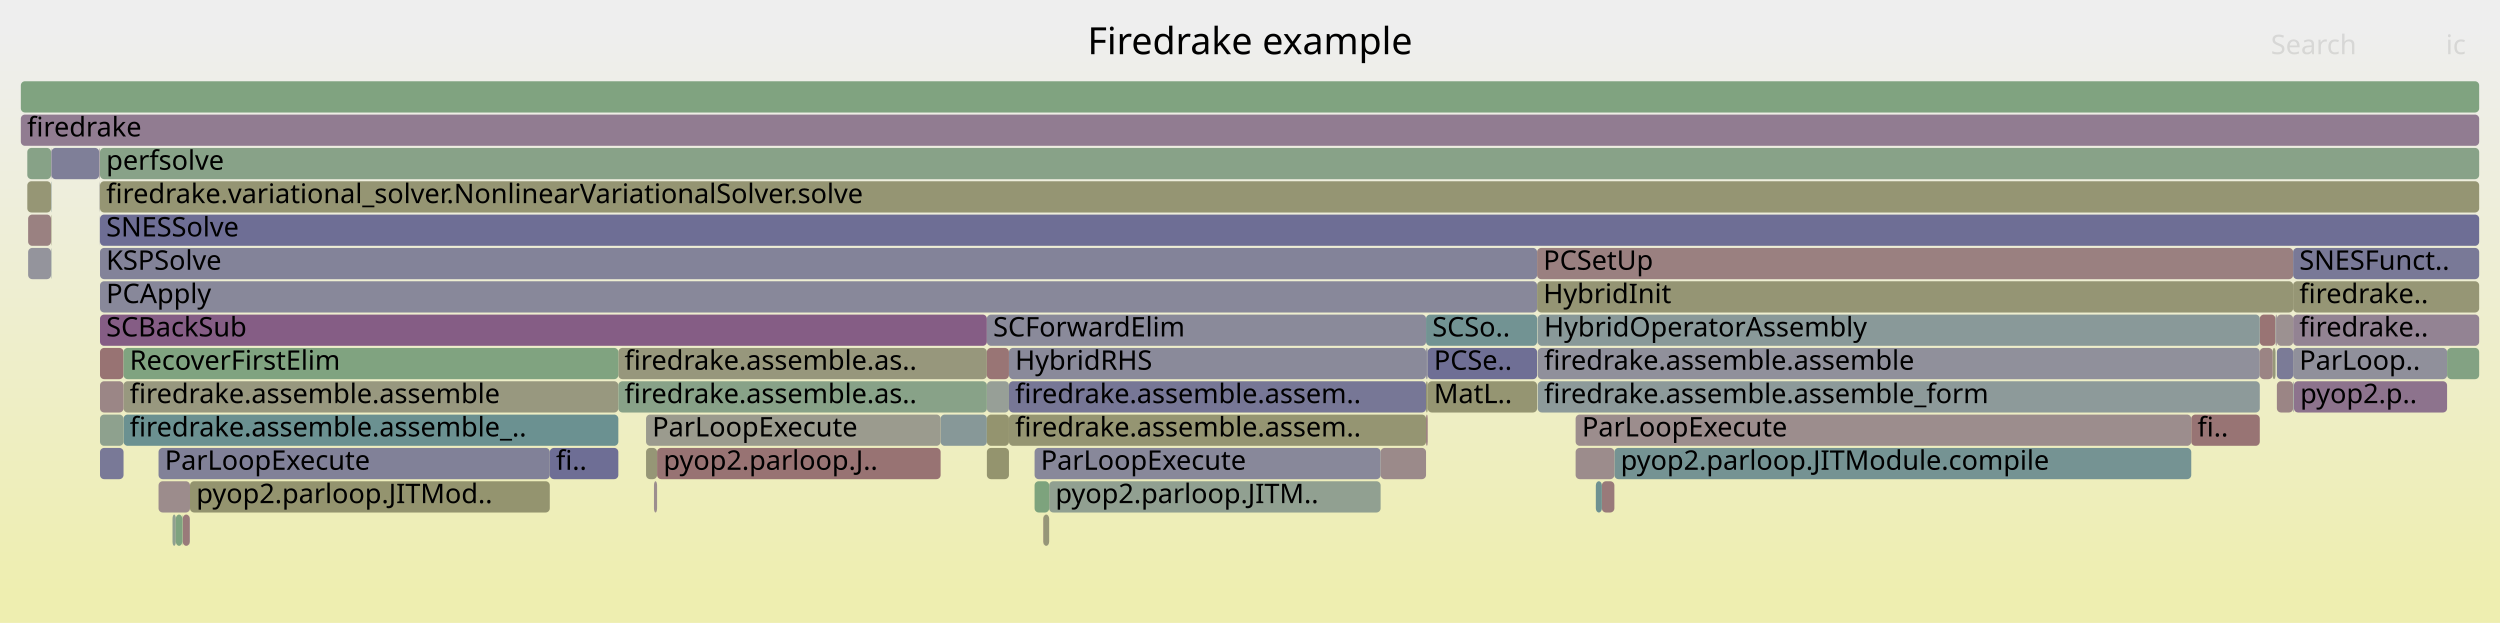
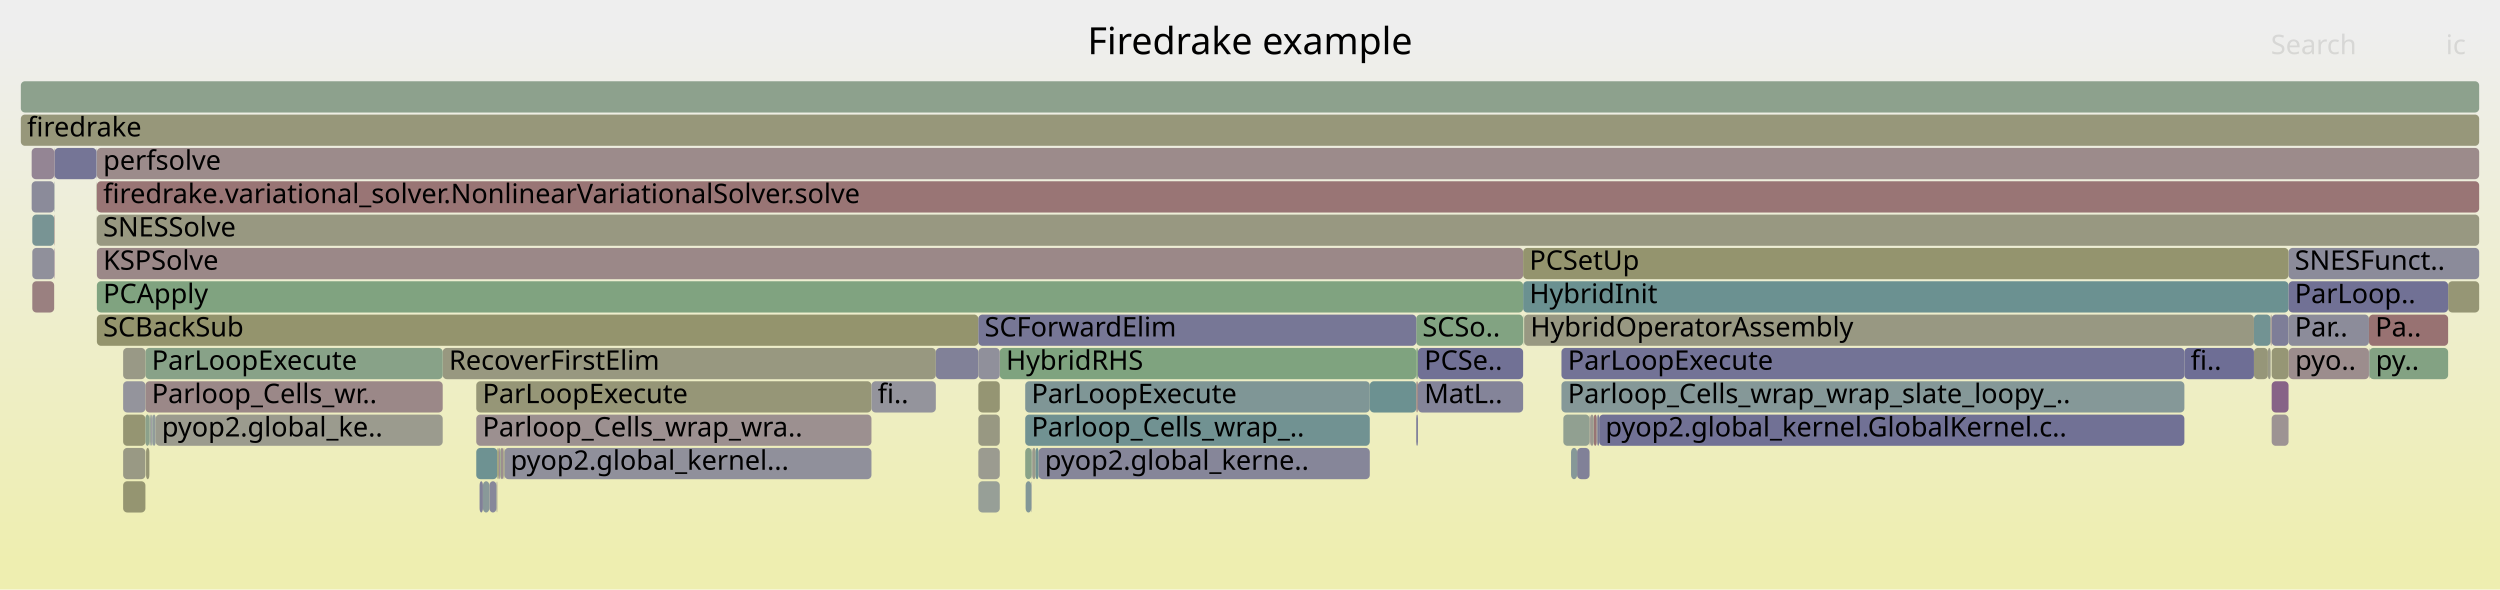
- <svg xmlns="http://www.w3.org/2000/svg" version="1.1" width="1200" height="299" viewBox="0 0 1200 299">
+ <svg xmlns="http://www.w3.org/2000/svg" version="1.1" width="1200" height="283" viewBox="0 0 1200 283">
  <defs>
    <linearGradient id="background" y1="0" y2="1" x1="0" x2="0">
      <stop stop-color="#eeeeee" offset="5%" />
      <stop stop-color="#eeeeb0" offset="95%" />
    </linearGradient>
  </defs>
  <style type="text/css">
	text { font-family:Verdana; font-size:13px; fill:rgb(0,0,0); }
	#search, #ignorecase { opacity:0.1; cursor:pointer; }
	#search:hover, #search.show, #ignorecase:hover, #ignorecase.show { opacity:1; }
	#subtitle { text-anchor:middle; font-color:rgb(160,160,160); }
	#title { text-anchor:middle; font-size:18px}
	#unzoom { cursor:pointer; }
	#frames &gt; *:hover { stroke:black; stroke-width:0.5; cursor:pointer; }
	.hide { display:none; }
	.parent { opacity:0.5; }
</style>
-   <rect x="0.0" y="0" width="1200.0" height="299.0" fill="url(#background)" />
+   <rect x="0.0" y="0" width="1200.0" height="283.0" fill="url(#background)" />
  <text id="title" x="600.00" y="26">Firedrake example</text>
-   <text id="details" x="10.00" y="281"> </text>
+   <text id="details" x="10.00" y="265"> </text>
  <text id="unzoom" x="10.00" y="26" class="hide">Reset Zoom</text>
  <text id="search" x="1090.00" y="26">Search</text>
  <text id="ignorecase" x="1174.00" y="26">ic</text>
-   <text id="matched" x="1090.00" y="281"> </text>
+   <text id="matched" x="1090.00" y="265"> </text>
  <g id="frames">
    <g>
-       <rect x="48.0" y="71" width="1142.0" height="15.0" fill="rgb(135.987,161.584,135.987)" rx="2" ry="2" />
-       <text x="50.98" y="81.5">perfsolve</text>
-     </g>
-     <g>
-       <rect x="48.0" y="167" width="11.3" height="15.0" fill="rgb(152.343,114.628,114.628)" rx="2" ry="2" />
-       <text x="50.98" y="177.5" />
-     </g>
-     <g>
-       <rect x="1092.9" y="183" width="7.8" height="15.0" fill="rgb(154.714,132.81,132.81)" rx="2" ry="2" />
-       <text x="1095.87" y="193.5" />
-     </g>
-     <g>
-       <rect x="87.7" y="247" width="3.4" height="15.0" fill="rgb(153.334,122.224,122.224)" rx="2" ry="2" />
-       <text x="90.73" y="257.5" />
-     </g>
-     <g>
-       <rect x="484.3" y="199" width="200.2" height="15.0" fill="rgb(148.921,148.921,114.003)" rx="2" ry="2" />
-       <text x="487.25" y="209.5">firedrake.assemble.assem..</text>
-     </g>
-     <g>
-       <rect x="91.1" y="247" width="0.1" height="15.0" fill="rgb(136.103,136.103,153.762)" rx="2" ry="2" />
-       <text x="94.08" y="257.5" />
-     </g>
-     <g>
-       <rect x="662.7" y="215" width="21.8" height="15.0" fill="rgb(155.388,137.971,137.971)" rx="2" ry="2" />
-       <text x="665.66" y="225.5" />
-     </g>
-     <g>
-       <rect x="310.1" y="215" width="5.3" height="15.0" fill="rgb(149.733,149.733,117.938)" rx="2" ry="2" />
-       <text x="313.08" y="225.5" />
-     </g>
-     <g>
-       <rect x="684.5" y="183" width="0.8" height="15.0" fill="rgb(148.216,148.216,110.586)" rx="2" ry="2" />
-       <text x="687.51" y="193.5" />
-     </g>
-     <g>
-       <rect x="1090.9" y="167" width="1.3" height="15.0" fill="rgb(150.557,150.557,121.931)" rx="2" ry="2" />
-       <text x="1093.89" y="177.5" />
-     </g>
-     <g>
-       <rect x="24.5" y="119" width="0.2" height="15.0" fill="rgb(139.784,153.277,153.277)" rx="2" ry="2" />
-       <text x="27.54" y="129.5" />
-     </g>
-     <g>
-       <rect x="451.5" y="199" width="22.2" height="15.0" fill="rgb(135.008,152.039,152.039)" rx="2" ry="2" />
-       <text x="454.52" y="209.5" />
-     </g>
-     <g>
-       <rect x="684.5" y="199" width="0.8" height="15.0" fill="rgb(153.869,126.329,126.329)" rx="2" ry="2" />
-       <text x="687.51" y="209.5" />
-     </g>
-     <g>
-       <rect x="738.1" y="183" width="346.6" height="15.0" fill="rgb(140.874,153.56,153.56)" rx="2" ry="2" />
-       <text x="741.14" y="193.5">firedrake.assemble.assemble_form</text>
-     </g>
-     <g>
-       <rect x="82.8" y="247" width="1.6" height="15.0" fill="rgb(143.516,160.358,143.516)" rx="2" ry="2" />
-       <text x="85.83" y="257.5" />
-     </g>
-     <g>
-       <rect x="685.3" y="183" width="52.5" height="15.0" fill="rgb(148.872,148.872,113.766)" rx="2" ry="2" />
-       <text x="688.26" y="193.5">MatL..</text>
-     </g>
-     <g>
-       <rect x="1100.7" y="135" width="89.3" height="15.0" fill="rgb(149.542,149.542,117.013)" rx="2" ry="2" />
-       <text x="1103.67" y="145.5">firedrake..</text>
-     </g>
-     <g>
-       <rect x="774.9" y="215" width="276.9" height="15.0" fill="rgb(117.249,147.435,147.435)" rx="2" ry="2" />
-       <text x="777.91" y="225.5">pyop2.parloop.JITModule.compile</text>
-     </g>
-     <g>
-       <rect x="48.0" y="151" width="425.7" height="15.0" fill="rgb(132.745,93.284,132.745)" rx="2" ry="2" />
-       <text x="50.98" y="161.5">SCBackSub</text>
-     </g>
-     <g>
-       <rect x="91.2" y="231" width="172.7" height="15.0" fill="rgb(148.399,148.399,111.471)" rx="2" ry="2" />
-       <text x="94.23" y="241.5">pyop2.parloop.JITMod..</text>
-     </g>
-     <g>
-       <rect x="1092.9" y="151" width="7.8" height="15.0" fill="rgb(156.264,144.687,144.687)" rx="2" ry="2" />
-       <text x="1095.87" y="161.5" />
-     </g>
-     <g>
-       <rect x="48.0" y="119" width="689.8" height="15.0" fill="rgb(131.337,131.337,152.839)" rx="2" ry="2" />
-       <text x="50.98" y="129.5">KSPSolve</text>
-     </g>
-     <g>
-       <rect x="310.1" y="199" width="141.4" height="15.0" fill="rgb(154.712,154.712,142.064)" rx="2" ry="2" />
-       <text x="313.08" y="209.5">ParLoopExecute</text>
-     </g>
-     <g>
-       <rect x="59.3" y="199" width="237.5" height="15.0" fill="rgb(106.626,144.681,144.681)" rx="2" ry="2" />
-       <text x="62.25" y="209.5">firedrake.assemble.assemble_..</text>
-     </g>
-     <g>
-       <rect x="87.5" y="247" width="0.2" height="15.0" fill="rgb(133.432,162,133.432)" rx="2" ry="2" />
-       <text x="90.47" y="257.5" />
-     </g>
-     <g>
-       <rect x="684.5" y="167" width="0.8" height="15.0" fill="rgb(140.026,140.026,154.521)" rx="2" ry="2" />
-       <text x="687.51" y="177.5" />
-     </g>
-     <g>
-       <rect x="738.1" y="167" width="346.6" height="15.0" fill="rgb(144.148,144.148,155.319)" rx="2" ry="2" />
-       <text x="741.14" y="177.5">firedrake.assemble.assemble</text>
-     </g>
-     <g>
-       <rect x="1100.7" y="167" width="73.9" height="15.0" fill="rgb(143.785,143.785,155.249)" rx="2" ry="2" />
-       <text x="1103.67" y="177.5">ParLoop..</text>
-     </g>
-     <g>
-       <rect x="685.3" y="167" width="52.5" height="15.0" fill="rgb(110.802,110.802,148.865)" rx="2" ry="2" />
-       <text x="688.26" y="177.5">PCSe..</text>
-     </g>
-     <g>
-       <rect x="738.0" y="151" width="0.1" height="15.0" fill="rgb(128.095,150.247,150.247)" rx="2" ry="2" />
-       <text x="740.99" y="161.5" />
-     </g>
-     <g>
-       <rect x="48.0" y="135" width="689.8" height="15.0" fill="rgb(135.885,135.885,153.72)" rx="2" ry="2" />
-       <text x="50.98" y="145.5">PCApply</text>
-     </g>
-     <g>
-       <rect x="768.9" y="231" width="6.0" height="15.0" fill="rgb(153.254,121.617,121.617)" rx="2" ry="2" />
-       <text x="771.89" y="241.5" />
-     </g>
-     <g>
-       <rect x="13.5" y="119" width="11.0" height="15.0" fill="rgb(147.899,147.899,156.045)" rx="2" ry="2" />
-       <text x="16.49" y="129.5" />
-     </g>
-     <g>
-       <rect x="24.5" y="71" width="0.2" height="15.0" fill="rgb(156.655,147.686,147.686)" rx="2" ry="2" />
-       <text x="27.54" y="81.5" />
-     </g>
-     <g>
-       <rect x="1051.8" y="199" width="32.9" height="15.0" fill="rgb(152.462,115.543,115.543)" rx="2" ry="2" />
-       <text x="1054.77" y="209.5">fi..</text>
-     </g>
-     <g>
-       <rect x="500.8" y="247" width="2.8" height="15.0" fill="rgb(150.141,150.141,119.914)" rx="2" ry="2" />
-       <text x="503.83" y="257.5" />
-     </g>
-     <g>
-       <rect x="47.8" y="71" width="0.2" height="15.0" fill="rgb(148.594,133.897,148.594)" rx="2" ry="2" />
-       <text x="50.85" y="81.5" />
-     </g>
-     <g>
-       <rect x="10.0" y="39" width="1180.0" height="15.0" fill="rgb(128.349,162.827,128.349)" rx="2" ry="2" />
+       <rect x="10.0" y="39" width="1180.0" height="15.0" fill="rgb(141.25,160.727,141.25)" rx="2" ry="2" />
      <text x="13.00" y="49.5" />
    </g>
    <g>
-       <rect x="13.1" y="71" width="11.4" height="15.0" fill="rgb(135.054,161.735,135.054)" rx="2" ry="2" />
-       <text x="16.12" y="81.5" />
-     </g>
-     <g>
-       <rect x="48.0" y="215" width="11.3" height="15.0" fill="rgb(120.866,120.866,150.813)" rx="2" ry="2" />
-       <text x="50.98" y="225.5" />
-     </g>
-     <g>
-       <rect x="47.6" y="87" width="0.1" height="15.0" fill="rgb(109.093,109.093,148.534)" rx="2" ry="2" />
-       <text x="50.60" y="97.5" />
-     </g>
-     <g>
-       <rect x="10.0" y="55" width="1180.0" height="15.0" fill="rgb(144.868,124.348,144.868)" rx="2" ry="2" />
+       <rect x="15.2" y="87" width="10.8" height="15.0" fill="rgb(139.009,139.009,154.324)" rx="2" ry="2" />
+       <text x="18.16" y="97.5" />
+     </g>
+     <g>
+       <rect x="479.9" y="167" width="199.9" height="15.0" fill="rgb(126.63,163.107,126.63)" rx="2" ry="2" />
+       <text x="482.91" y="177.5">HybridRHS</text>
+     </g>
+     <g>
+       <rect x="469.6" y="199" width="10.3" height="15.0" fill="rgb(152.313,152.313,130.44)" rx="2" ry="2" />
+       <text x="472.60" y="209.5" />
+     </g>
+     <g>
+       <rect x="26.0" y="119" width="0.2" height="15.0" fill="rgb(138.021,106.804,138.021)" rx="2" ry="2" />
+       <text x="29.03" y="129.5" />
+     </g>
+     <g>
+       <rect x="228.6" y="183" width="189.7" height="15.0" fill="rgb(149.966,149.966,119.067)" rx="2" ry="2" />
+       <text x="231.62" y="193.5">ParLoopExecute</text>
+     </g>
+     <g>
+       <rect x="495.0" y="231" width="0.2" height="15.0" fill="rgb(133.576,133.576,153.273)" rx="2" ry="2" />
+       <text x="498.03" y="241.5" />
+     </g>
+     <g>
+       <rect x="469.6" y="215" width="10.3" height="15.0" fill="rgb(155.133,155.133,144.105)" rx="2" ry="2" />
+       <text x="472.60" y="225.5" />
+     </g>
+     <g>
+       <rect x="46.5" y="119" width="684.6" height="15.0" fill="rgb(155.158,136.208,136.208)" rx="2" ry="2" />
+       <text x="49.52" y="129.5">KSPSolve</text>
+     </g>
+     <g>
+       <rect x="1098.6" y="167" width="38.5" height="15.0" fill="rgb(155.788,141.045,141.045)" rx="2" ry="2" />
+       <text x="1101.65" y="177.5">pyo..</text>
+     </g>
+     <g>
+       <rect x="495.5" y="215" width="1.6" height="15.0" fill="rgb(154.034,154.034,138.779)" rx="2" ry="2" />
+       <text x="498.54" y="225.5" />
+     </g>
+     <g>
+       <rect x="59.1" y="215" width="10.7" height="15.0" fill="rgb(152.533,152.533,131.505)" rx="2" ry="2" />
+       <text x="62.11" y="225.5" />
+     </g>
+     <g>
+       <rect x="238.5" y="231" width="0.2" height="15.0" fill="rgb(154.458,130.843,130.843)" rx="2" ry="2" />
+       <text x="241.52" y="241.5" />
+     </g>
+     <g>
+       <rect x="242.1" y="215" width="176.2" height="15.0" fill="rgb(144.388,144.388,155.365)" rx="2" ry="2" />
+       <text x="245.06" y="225.5">pyop2.global_kernel...</text>
+     </g>
+     <g>
+       <rect x="69.8" y="183" width="142.7" height="15.0" fill="rgb(155.102,135.779,135.779)" rx="2" ry="2" />
+       <text x="72.83" y="193.5">Parloop_Cells_wr..</text>
+     </g>
+     <g>
+       <rect x="234.9" y="231" width="3.4" height="15.0" fill="rgb(135.282,135.282,153.603)" rx="2" ry="2" />
+       <text x="237.91" y="241.5" />
+     </g>
+     <g>
+       <rect x="46.5" y="87" width="1143.5" height="15.0" fill="rgb(152.653,117.009,117.009)" rx="2" ry="2" />
+       <text x="49.52" y="97.5">firedrake.variational_solver.NonlinearVariationalSolver.solve</text>
+     </g>
+     <g>
+       <rect x="680.6" y="183" width="50.5" height="15.0" fill="rgb(132.462,132.462,153.057)" rx="2" ry="2" />
+       <text x="683.65" y="193.5">MatL..</text>
+     </g>
+     <g>
+       <rect x="15.2" y="71" width="10.8" height="15.0" fill="rgb(148.069,132.552,148.069)" rx="2" ry="2" />
+       <text x="18.16" y="81.5" />
+     </g>
+     <g>
+       <rect x="71.7" y="199" width="0.7" height="15.0" fill="rgb(143.127,160.421,143.127)" rx="2" ry="2" />
+       <text x="74.67" y="209.5" />
+     </g>
+     <g>
+       <rect x="1098.5" y="167" width="0.1" height="15.0" fill="rgb(153.786,125.692,125.692)" rx="2" ry="2" />
+       <text x="1101.47" y="177.5" />
+     </g>
+     <g>
+       <rect x="212.5" y="167" width="236.7" height="15.0" fill="rgb(151.848,151.848,128.185)" rx="2" ry="2" />
+       <text x="215.51" y="177.5">RecoverFirstElim</text>
+     </g>
+     <g>
+       <rect x="59.1" y="183" width="10.7" height="15.0" fill="rgb(147.732,147.732,156.013)" rx="2" ry="2" />
+       <text x="62.11" y="193.5" />
+     </g>
+     <g>
+       <rect x="26.0" y="87" width="0.2" height="15.0" fill="rgb(141.103,153.619,153.619)" rx="2" ry="2" />
+       <text x="29.03" y="97.5" />
+     </g>
+     <g>
+       <rect x="749.5" y="167" width="299.0" height="15.0" fill="rgb(114.632,114.632,149.606)" rx="2" ry="2" />
+       <text x="752.54" y="177.5">ParLoopExecute</text>
+     </g>
+     <g>
+       <rect x="495.2" y="215" width="0.2" height="15.0" fill="rgb(139.156,153.114,153.114)" rx="2" ry="2" />
+       <text x="498.20" y="225.5" />
+     </g>
+     <g>
+       <rect x="1048.5" y="167" width="33.4" height="15.0" fill="rgb(110.197,110.197,148.748)" rx="2" ry="2" />
+       <text x="1051.52" y="177.5">fi..</text>
+     </g>
+     <g>
+       <rect x="15.5" y="119" width="10.5" height="15.0" fill="rgb(144.05,144.05,155.3)" rx="2" ry="2" />
+       <text x="18.53" y="129.5" />
+     </g>
+     <g>
+       <rect x="1090.4" y="151" width="8.1" height="15.0" fill="rgb(125.673,125.673,151.743)" rx="2" ry="2" />
+       <text x="1093.43" y="161.5" />
+     </g>
+     <g>
+       <rect x="680.6" y="167" width="50.5" height="15.0" fill="rgb(112.911,112.911,149.273)" rx="2" ry="2" />
+       <text x="683.65" y="177.5">PCSe..</text>
+     </g>
+     <g>
+       <rect x="15.5" y="103" width="10.5" height="15.0" fill="rgb(120.468,148.27,148.27)" rx="2" ry="2" />
+       <text x="18.53" y="113.5" />
+     </g>
+     <g>
+       <rect x="10.0" y="55" width="1180.0" height="15.0" fill="rgb(150.518,150.518,121.743)" rx="2" ry="2" />
      <text x="13.00" y="65.5">firedrake</text>
    </g>
    <g>
-       <rect x="24.5" y="87" width="0.2" height="15.0" fill="rgb(126.714,149.889,149.889)" rx="2" ry="2" />
-       <text x="27.54" y="97.5" />
-     </g>
-     <g>
-       <rect x="59.3" y="183" width="237.5" height="15.0" fill="rgb(151.51,151.51,126.549)" rx="2" ry="2" />
-       <text x="62.25" y="193.5">firedrake.assemble.assemble</text>
-     </g>
-     <g>
-       <rect x="24.5" y="103" width="0.2" height="15.0" fill="rgb(148.583,148.583,112.364)" rx="2" ry="2" />
-       <text x="27.54" y="113.5" />
-     </g>
-     <g>
-       <rect x="496.6" y="215" width="166.1" height="15.0" fill="rgb(135.797,135.797,153.703)" rx="2" ry="2" />
-       <text x="499.57" y="225.5">ParLoopExecute</text>
-     </g>
-     <g>
-       <rect x="76.1" y="215" width="187.8" height="15.0" fill="rgb(128.59,128.59,152.308)" rx="2" ry="2" />
-       <text x="79.09" y="225.5">ParLoopExecute</text>
-     </g>
-     <g>
-       <rect x="47.7" y="87" width="0.1" height="15.0" fill="rgb(148.288,148.288,110.932)" rx="2" ry="2" />
-       <text x="50.72" y="97.5" />
-     </g>
-     <g>
-       <rect x="503.6" y="231" width="159.1" height="15.0" fill="rgb(145.414,160.049,145.414)" rx="2" ry="2" />
-       <text x="506.59" y="241.5">pyop2.parloop.JITM..</text>
-     </g>
-     <g>
-       <rect x="1084.7" y="151" width="7.5" height="15.0" fill="rgb(152.51,115.912,115.912)" rx="2" ry="2" />
-       <text x="1087.65" y="161.5" />
-     </g>
-     <g>
-       <rect x="1101.1" y="183" width="73.5" height="15.0" fill="rgb(141.3,115.205,141.3)" rx="2" ry="2" />
-       <text x="1104.07" y="193.5">pyop2.p..</text>
-     </g>
-     <g>
-       <rect x="315.4" y="215" width="136.1" height="15.0" fill="rgb(152.418,115.205,115.205)" rx="2" ry="2" />
-       <text x="318.44" y="225.5">pyop2.parloop.J..</text>
-     </g>
-     <g>
-       <rect x="738.1" y="151" width="346.6" height="15.0" fill="rgb(136.846,152.516,152.516)" rx="2" ry="2" />
-       <text x="741.14" y="161.5">HybridOperatorAssembly</text>
-     </g>
-     <g>
-       <rect x="48.0" y="199" width="11.3" height="15.0" fill="rgb(141.877,160.625,141.877)" rx="2" ry="2" />
-       <text x="50.98" y="209.5" />
-     </g>
-     <g>
-       <rect x="496.6" y="231" width="7.0" height="15.0" fill="rgb(124.744,163.414,124.744)" rx="2" ry="2" />
-       <text x="499.57" y="241.5" />
-     </g>
-     <g>
-       <rect x="47.7" y="103" width="0.1" height="15.0" fill="rgb(126.371,126.371,151.878)" rx="2" ry="2" />
-       <text x="50.72" y="113.5" />
-     </g>
-     <g>
-       <rect x="13.1" y="87" width="11.4" height="15.0" fill="rgb(149.604,149.604,117.313)" rx="2" ry="2" />
-       <text x="16.12" y="97.5" />
-     </g>
-     <g>
-       <rect x="484.3" y="167" width="200.2" height="15.0" fill="rgb(138.101,138.101,154.148)" rx="2" ry="2" />
-       <text x="487.25" y="177.5">HybridRHS</text>
-     </g>
-     <g>
-       <rect x="296.8" y="167" width="176.9" height="15.0" fill="rgb(151.059,151.059,124.364)" rx="2" ry="2" />
-       <text x="299.76" y="177.5">firedrake.assemble.as..</text>
-     </g>
-     <g>
-       <rect x="1092.3" y="151" width="0.6" height="15.0" fill="rgb(150.175,137.948,150.175)" rx="2" ry="2" />
-       <text x="1095.34" y="161.5" />
-     </g>
-     <g>
-       <rect x="1092.2" y="151" width="0.1" height="15.0" fill="rgb(135.238,161.705,135.238)" rx="2" ry="2" />
-       <text x="1095.21" y="161.5" />
-     </g>
-     <g>
-       <rect x="500.7" y="247" width="0.1" height="15.0" fill="rgb(152.561,116.303,116.303)" rx="2" ry="2" />
-       <text x="503.65" y="257.5" />
-     </g>
-     <g>
-       <rect x="13.5" y="103" width="11.0" height="15.0" fill="rgb(154.25,129.251,129.251)" rx="2" ry="2" />
-       <text x="16.49" y="113.5" />
-     </g>
-     <g>
-       <rect x="473.7" y="215" width="10.6" height="15.0" fill="rgb(148.055,148.055,109.806)" rx="2" ry="2" />
-       <text x="476.71" y="225.5" />
-     </g>
-     <g>
-       <rect x="756.3" y="215" width="18.6" height="15.0" fill="rgb(155.634,139.858,139.858)" rx="2" ry="2" />
-       <text x="759.35" y="225.5" />
-     </g>
-     <g>
-       <rect x="48.0" y="103" width="1142.0" height="15.0" fill="rgb(110.398,110.398,148.787)" rx="2" ry="2" />
-       <text x="50.98" y="113.5">SNESSolve</text>
-     </g>
-     <g>
-       <rect x="766.0" y="231" width="2.9" height="15.0" fill="rgb(109.759,145.493,145.493)" rx="2" ry="2" />
-       <text x="769.04" y="241.5" />
-     </g>
-     <g>
-       <rect x="48.0" y="183" width="11.3" height="15.0" fill="rgb(154.833,133.718,133.718)" rx="2" ry="2" />
-       <text x="50.98" y="193.5" />
-     </g>
-     <g>
-       <rect x="263.9" y="215" width="32.9" height="15.0" fill="rgb(110.411,110.411,148.789)" rx="2" ry="2" />
-       <text x="266.87" y="225.5">fi..</text>
-     </g>
-     <g>
-       <rect x="737.8" y="119" width="362.9" height="15.0" fill="rgb(154.076,127.917,127.917)" rx="2" ry="2" />
-       <text x="740.78" y="129.5">PCSetUp</text>
-     </g>
-     <g>
-       <rect x="1100.7" y="151" width="89.3" height="15.0" fill="rgb(147.327,130.65,147.327)" rx="2" ry="2" />
-       <text x="1103.67" y="161.5">firedrake..</text>
-     </g>
-     <g>
-       <rect x="473.7" y="199" width="10.6" height="15.0" fill="rgb(148.403,148.403,111.49)" rx="2" ry="2" />
-       <text x="476.71" y="209.5" />
-     </g>
-     <g>
-       <rect x="84.4" y="247" width="3.1" height="15.0" fill="rgb(126.751,163.087,126.751)" rx="2" ry="2" />
-       <text x="87.40" y="257.5" />
-     </g>
-     <g>
-       <rect x="756.3" y="199" width="295.5" height="15.0" fill="rgb(155.781,140.989,140.989)" rx="2" ry="2" />
-       <text x="759.35" y="209.5">ParLoopExecute</text>
-     </g>
-     <g>
-       <rect x="59.3" y="167" width="237.5" height="15.0" fill="rgb(127.782,162.919,127.782)" rx="2" ry="2" />
-       <text x="62.25" y="177.5">RecoverFirstElim</text>
-     </g>
-     <g>
-       <rect x="473.7" y="167" width="10.6" height="15.0" fill="rgb(152.626,116.797,116.797)" rx="2" ry="2" />
-       <text x="476.71" y="177.5" />
-     </g>
-     <g>
-       <rect x="48.0" y="87" width="1142.0" height="15.0" fill="rgb(149.14,149.14,115.065)" rx="2" ry="2" />
-       <text x="50.98" y="97.5">firedrake.variational_solver.NonlinearVariationalSolver.solve</text>
-     </g>
-     <g>
-       <rect x="1092.9" y="167" width="7.8" height="15.0" fill="rgb(123.139,123.139,151.253)" rx="2" ry="2" />
-       <text x="1095.87" y="177.5" />
-     </g>
-     <g>
-       <rect x="1100.9" y="183" width="0.2" height="15.0" fill="rgb(131.744,151.193,151.193)" rx="2" ry="2" />
-       <text x="1103.85" y="193.5" />
-     </g>
-     <g>
-       <rect x="313.9" y="231" width="1.5" height="15.0" fill="rgb(155.952,142.296,142.296)" rx="2" ry="2" />
-       <text x="316.89" y="241.5" />
-     </g>
-     <g>
-       <rect x="47.6" y="71" width="0.2" height="15.0" fill="rgb(156.532,146.743,146.743)" rx="2" ry="2" />
-       <text x="50.60" y="81.5" />
-     </g>
-     <g>
-       <rect x="473.7" y="183" width="10.6" height="15.0" fill="rgb(150.706,159.187,150.706)" rx="2" ry="2" />
-       <text x="476.71" y="193.5" />
-     </g>
-     <g>
-       <rect x="473.7" y="151" width="210.8" height="15.0" fill="rgb(138.494,138.494,154.225)" rx="2" ry="2" />
-       <text x="476.71" y="161.5">SCForwardElim</text>
-     </g>
-     <g>
-       <rect x="76.1" y="231" width="15.1" height="15.0" fill="rgb(155.604,139.631,139.631)" rx="2" ry="2" />
-       <text x="79.09" y="241.5" />
-     </g>
-     <g>
-       <rect x="1092.2" y="167" width="0.1" height="15.0" fill="rgb(134.951,161.752,134.951)" rx="2" ry="2" />
-       <text x="1095.21" y="177.5" />
-     </g>
-     <g>
-       <rect x="1084.7" y="167" width="6.2" height="15.0" fill="rgb(154.574,131.735,131.735)" rx="2" ry="2" />
-       <text x="1087.65" y="177.5" />
-     </g>
-     <g>
-       <rect x="24.7" y="71" width="22.9" height="15.0" fill="rgb(126.868,126.868,151.975)" rx="2" ry="2" />
-       <text x="27.72" y="81.5" />
-     </g>
-     <g>
-       <rect x="684.5" y="151" width="53.3" height="15.0" fill="rgb(114.146,146.631,146.631)" rx="2" ry="2" />
-       <text x="687.51" y="161.5">SCSo..</text>
-     </g>
-     <g>
-       <rect x="484.3" y="183" width="200.2" height="15.0" fill="rgb(118.662,118.662,150.386)" rx="2" ry="2" />
-       <text x="487.25" y="193.5">firedrake.assemble.assem..</text>
-     </g>
-     <g>
-       <rect x="737.8" y="135" width="362.9" height="15.0" fill="rgb(149.261,149.261,115.648)" rx="2" ry="2" />
-       <text x="740.78" y="145.5">HybridInit</text>
-     </g>
-     <g>
-       <rect x="1100.7" y="119" width="89.3" height="15.0" fill="rgb(121.405,121.405,150.917)" rx="2" ry="2" />
-       <text x="1103.67" y="129.5">SNESFunct..</text>
-     </g>
-     <g>
-       <rect x="1174.6" y="167" width="15.4" height="15.0" fill="rgb(130.538,162.47,130.538)" rx="2" ry="2" />
-       <text x="1177.62" y="177.5" />
-     </g>
-     <g>
-       <rect x="296.8" y="183" width="176.9" height="15.0" fill="rgb(135.52,161.66,135.52)" rx="2" ry="2" />
-       <text x="299.76" y="193.5">firedrake.assemble.as..</text>
-     </g>
-     <g>
-       <rect x="1100.7" y="183" width="0.2" height="15.0" fill="rgb(147.412,147.412,155.951)" rx="2" ry="2" />
-       <text x="1103.67" y="193.5" />
+       <rect x="240.2" y="215" width="1.5" height="15.0" fill="rgb(156.084,143.308,143.308)" rx="2" ry="2" />
+       <text x="243.22" y="225.5" />
+     </g>
+     <g>
+       <rect x="492.1" y="183" width="165.4" height="15.0" fill="rgb(126.827,149.918,149.918)" rx="2" ry="2" />
+       <text x="495.11" y="193.5">ParLoopExecute</text>
+     </g>
+     <g>
+       <rect x="418.3" y="183" width="30.9" height="15.0" fill="rgb(147.898,147.898,156.045)" rx="2" ry="2" />
+       <text x="421.28" y="193.5">fi..</text>
+     </g>
+     <g>
+       <rect x="73.0" y="199" width="0.2" height="15.0" fill="rgb(108.065,145.054,145.054)" rx="2" ry="2" />
+       <text x="75.99" y="209.5" />
+     </g>
+     <g>
+       <rect x="765.0" y="199" width="1.4" height="15.0" fill="rgb(152.496,115.804,115.804)" rx="2" ry="2" />
+       <text x="767.95" y="209.5" />
+     </g>
+     <g>
+       <rect x="757.0" y="215" width="6.0" height="15.0" fill="rgb(128.548,128.548,152.3)" rx="2" ry="2" />
+       <text x="759.98" y="225.5" />
+     </g>
+     <g>
+       <rect x="241.7" y="215" width="0.4" height="15.0" fill="rgb(149.466,149.466,116.641)" rx="2" ry="2" />
+       <text x="244.73" y="225.5" />
+     </g>
+     <g>
+       <rect x="754.1" y="215" width="2.9" height="15.0" fill="rgb(134.393,151.88,151.88)" rx="2" ry="2" />
+       <text x="757.12" y="225.5" />
+     </g>
+     <g>
+       <rect x="26.0" y="103" width="0.2" height="15.0" fill="rgb(152.867,118.651,118.651)" rx="2" ry="2" />
+       <text x="29.03" y="113.5" />
+     </g>
+     <g>
+       <rect x="46.5" y="103" width="1143.5" height="15.0" fill="rgb(152.011,152.011,128.974)" rx="2" ry="2" />
+       <text x="49.52" y="113.5">SNESSolve</text>
+     </g>
+     <g>
+       <rect x="239.8" y="215" width="0.2" height="15.0" fill="rgb(107.675,144.953,144.953)" rx="2" ry="2" />
+       <text x="242.77" y="225.5" />
+     </g>
+     <g>
+       <rect x="15.5" y="135" width="10.5" height="15.0" fill="rgb(154.118,128.239,128.239)" rx="2" ry="2" />
+       <text x="18.53" y="145.5" />
+     </g>
+     <g>
+       <rect x="763.0" y="199" width="0.1" height="15.0" fill="rgb(153.66,124.725,124.725)" rx="2" ry="2" />
+       <text x="765.95" y="209.5" />
+     </g>
+     <g>
+       <rect x="731.6" y="151" width="350.3" height="15.0" fill="rgb(152.301,152.301,130.38)" rx="2" ry="2" />
+       <text x="734.60" y="161.5">HybridOperatorAssembly</text>
+     </g>
+     <g>
+       <rect x="731.1" y="135" width="367.4" height="15.0" fill="rgb(106.931,144.76,144.76)" rx="2" ry="2" />
+       <text x="734.12" y="145.5">HybridInit</text>
+     </g>
+     <g>
+       <rect x="240.0" y="215" width="0.2" height="15.0" fill="rgb(124.275,163.49,124.275)" rx="2" ry="2" />
+       <text x="242.99" y="225.5" />
+     </g>
+     <g>
+       <rect x="679.8" y="151" width="51.3" height="15.0" fill="rgb(129.955,162.566,129.955)" rx="2" ry="2" />
+       <text x="682.76" y="161.5">SCSo..</text>
+     </g>
+     <g>
+       <rect x="679.8" y="199" width="0.8" height="15.0" fill="rgb(119.896,119.896,150.625)" rx="2" ry="2" />
+       <text x="682.76" y="209.5" />
+     </g>
+     <g>
+       <rect x="767.6" y="199" width="280.9" height="15.0" fill="rgb(113.133,113.133,149.316)" rx="2" ry="2" />
+       <text x="770.58" y="209.5">pyop2.global_kernel.GlobalKernel.c..</text>
+     </g>
+     <g>
+       <rect x="492.1" y="215" width="3.1" height="15.0" fill="rgb(135.545,161.656,135.545)" rx="2" ry="2" />
+       <text x="495.11" y="225.5" />
+     </g>
+     <g>
+       <rect x="492.3" y="231" width="2.7" height="15.0" fill="rgb(129.633,150.646,150.646)" rx="2" ry="2" />
+       <text x="495.26" y="241.5" />
+     </g>
+     <g>
+       <rect x="1081.9" y="151" width="8.0" height="15.0" fill="rgb(114.251,146.658,146.658)" rx="2" ry="2" />
+       <text x="1084.88" y="161.5" />
+     </g>
+     <g>
+       <rect x="679.8" y="167" width="0.8" height="15.0" fill="rgb(126.641,163.105,126.641)" rx="2" ry="2" />
+       <text x="682.76" y="177.5" />
+     </g>
+     <g>
+       <rect x="763.3" y="199" width="1.7" height="15.0" fill="rgb(155.194,155.194,144.4)" rx="2" ry="2" />
+       <text x="766.31" y="209.5" />
+     </g>
+     <g>
+       <rect x="1090.4" y="167" width="8.1" height="15.0" fill="rgb(149.557,149.557,117.084)" rx="2" ry="2" />
+       <text x="1093.43" y="177.5" />
+     </g>
+     <g>
+       <rect x="239.4" y="215" width="0.4" height="15.0" fill="rgb(135.973,101.557,135.973)" rx="2" ry="2" />
+       <text x="242.41" y="225.5" />
+     </g>
+     <g>
+       <rect x="228.6" y="199" width="189.7" height="15.0" fill="rgb(156.182,144.064,144.064)" rx="2" ry="2" />
+       <text x="231.62" y="209.5">Parloop_Cells_wrap_wra..</text>
+     </g>
+     <g>
+       <rect x="46.5" y="71" width="1143.5" height="15.0" fill="rgb(155.583,139.471,139.471)" rx="2" ry="2" />
+       <text x="49.52" y="81.5">perfsolve</text>
+     </g>
+     <g>
+       <rect x="449.2" y="167" width="20.4" height="15.0" fill="rgb(129.077,129.077,152.402)" rx="2" ry="2" />
+       <text x="452.23" y="177.5" />
+     </g>
+     <g>
+       <rect x="495.4" y="215" width="0.1" height="15.0" fill="rgb(138.546,138.546,154.235)" rx="2" ry="2" />
+       <text x="498.37" y="225.5" />
+     </g>
+     <g>
+       <rect x="497.1" y="215" width="1.4" height="15.0" fill="rgb(110.048,145.568,145.568)" rx="2" ry="2" />
+       <text x="500.12" y="225.5" />
+     </g>
+     <g>
+       <rect x="1098.5" y="151" width="38.6" height="15.0" fill="rgb(139.575,139.575,154.434)" rx="2" ry="2" />
+       <text x="1101.47" y="161.5">Par..</text>
+     </g>
+     <g>
+       <rect x="72.8" y="199" width="0.2" height="15.0" fill="rgb(129.678,129.678,152.518)" rx="2" ry="2" />
+       <text x="75.78" y="209.5" />
+     </g>
+     <g>
+       <rect x="766.5" y="199" width="0.2" height="15.0" fill="rgb(155.8,155.8,147.339)" rx="2" ry="2" />
+       <text x="769.52" y="209.5" />
+     </g>
+     <g>
+       <rect x="26.0" y="71" width="0.2" height="15.0" fill="rgb(152.695,117.332,117.332)" rx="2" ry="2" />
+       <text x="29.03" y="81.5" />
+     </g>
+     <g>
+       <rect x="1081.9" y="167" width="6.7" height="15.0" fill="rgb(150.267,150.267,120.526)" rx="2" ry="2" />
+       <text x="1084.88" y="177.5" />
+     </g>
+     <g>
+       <rect x="1090.4" y="183" width="8.1" height="15.0" fill="rgb(134.98,99.011,134.98)" rx="2" ry="2" />
+       <text x="1093.43" y="193.5" />
+     </g>
+     <g>
+       <rect x="46.4" y="103" width="0.1" height="15.0" fill="rgb(151.562,151.562,126.801)" rx="2" ry="2" />
+       <text x="49.40" y="113.5" />
+     </g>
+     <g>
+       <rect x="763.1" y="199" width="0.2" height="15.0" fill="rgb(138.019,106.798,138.019)" rx="2" ry="2" />
+       <text x="766.13" y="209.5" />
+     </g>
+     <g>
+       <rect x="1137.3" y="167" width="37.8" height="15.0" fill="rgb(130.904,162.411,130.904)" rx="2" ry="2" />
+       <text x="1140.33" y="177.5">py..</text>
+     </g>
+     <g>
+       <rect x="46.5" y="135" width="684.6" height="15.0" fill="rgb(127.733,162.927,127.733)" rx="2" ry="2" />
+       <text x="49.52" y="145.5">PCApply</text>
+     </g>
+     <g>
+       <rect x="766.7" y="199" width="0.9" height="15.0" fill="rgb(122.617,122.617,151.152)" rx="2" ry="2" />
+       <text x="769.67" y="209.5" />
+     </g>
+     <g>
+       <rect x="1090.4" y="199" width="8.1" height="15.0" fill="rgb(156.551,146.889,146.889)" rx="2" ry="2" />
+       <text x="1093.43" y="209.5" />
+     </g>
+     <g>
+       <rect x="46.5" y="151" width="423.1" height="15.0" fill="rgb(147.919,147.919,109.145)" rx="2" ry="2" />
+       <text x="49.52" y="161.5">SCBackSub</text>
+     </g>
+     <g>
+       <rect x="59.1" y="231" width="10.7" height="15.0" fill="rgb(148.777,148.777,113.302)" rx="2" ry="2" />
+       <text x="62.11" y="241.5" />
+     </g>
+     <g>
+       <rect x="69.8" y="167" width="142.7" height="15.0" fill="rgb(135.838,161.608,135.838)" rx="2" ry="2" />
+       <text x="72.83" y="177.5">ParLoopExecute</text>
+     </g>
+     <g>
+       <rect x="469.6" y="151" width="210.2" height="15.0" fill="rgb(118.739,118.739,150.401)" rx="2" ry="2" />
+       <text x="472.60" y="161.5">SCForwardElim</text>
+     </g>
+     <g>
+       <rect x="72.4" y="199" width="0.4" height="15.0" fill="rgb(140.061,140.061,154.528)" rx="2" ry="2" />
+       <text x="75.42" y="209.5" />
+     </g>
+     <g>
+       <rect x="749.5" y="183" width="299.0" height="15.0" fill="rgb(133.049,151.531,151.531)" rx="2" ry="2" />
+       <text x="752.54" y="193.5">Parloop_Cells_wrap_wrap_slate_loopy_..</text>
+     </g>
+     <g>
+       <rect x="73.2" y="199" width="1.5" height="15.0" fill="rgb(144.752,154.565,154.565)" rx="2" ry="2" />
+       <text x="76.21" y="209.5" />
+     </g>
+     <g>
+       <rect x="498.5" y="215" width="159.0" height="15.0" fill="rgb(134.11,134.11,153.376)" rx="2" ry="2" />
+       <text x="501.51" y="225.5">pyop2.global_kerne..</text>
+     </g>
+     <g>
+       <rect x="469.6" y="167" width="10.3" height="15.0" fill="rgb(144.227,144.227,155.334)" rx="2" ry="2" />
+       <text x="472.60" y="177.5" />
+     </g>
+     <g>
+       <rect x="228.6" y="215" width="10.1" height="15.0" fill="rgb(110.177,145.601,145.601)" rx="2" ry="2" />
+       <text x="231.62" y="225.5" />
+     </g>
+     <g>
+       <rect x="46.3" y="87" width="0.1" height="15.0" fill="rgb(151.798,151.798,127.947)" rx="2" ry="2" />
+       <text x="49.28" y="97.5" />
+     </g>
+     <g>
+       <rect x="492.1" y="199" width="165.4" height="15.0" fill="rgb(113.264,146.402,146.402)" rx="2" ry="2" />
+       <text x="495.11" y="209.5">Parloop_Cells_wrap_..</text>
+     </g>
+     <g>
+       <rect x="74.7" y="199" width="137.8" height="15.0" fill="rgb(154.7,154.7,142.006)" rx="2" ry="2" />
+       <text x="77.68" y="209.5">pyop2.global_ke..</text>
+     </g>
+     <g>
+       <rect x="238.3" y="231" width="0.2" height="15.0" fill="rgb(145.911,159.968,145.911)" rx="2" ry="2" />
+       <text x="241.27" y="241.5" />
+     </g>
+     <g>
+       <rect x="657.5" y="183" width="22.3" height="15.0" fill="rgb(107.639,144.943,144.943)" rx="2" ry="2" />
+       <text x="660.49" y="193.5" />
+     </g>
+     <g>
+       <rect x="766.4" y="199" width="0.1" height="15.0" fill="rgb(128.273,128.273,152.246)" rx="2" ry="2" />
+       <text x="769.38" y="209.5" />
+     </g>
+     <g>
+       <rect x="1137.1" y="167" width="0.2" height="15.0" fill="rgb(136.473,136.473,153.833)" rx="2" ry="2" />
+       <text x="1140.12" y="177.5" />
+     </g>
+     <g>
+       <rect x="46.3" y="71" width="0.2" height="15.0" fill="rgb(148,148,156.065)" rx="2" ry="2" />
+       <text x="49.28" y="81.5" />
+     </g>
+     <g>
+       <rect x="469.6" y="183" width="10.3" height="15.0" fill="rgb(149.196,149.196,115.332)" rx="2" ry="2" />
+       <text x="472.60" y="193.5" />
+     </g>
+     <g>
+       <rect x="59.1" y="199" width="10.7" height="15.0" fill="rgb(148.856,148.856,113.689)" rx="2" ry="2" />
+       <text x="62.11" y="209.5" />
+     </g>
+     <g>
+       <rect x="1175.1" y="135" width="14.9" height="15.0" fill="rgb(149.582,149.582,117.206)" rx="2" ry="2" />
+       <text x="1178.06" y="145.5" />
+     </g>
+     <g>
+       <rect x="59.1" y="167" width="10.7" height="15.0" fill="rgb(153.013,153.013,133.832)" rx="2" ry="2" />
+       <text x="62.11" y="177.5" />
+     </g>
+     <g>
+       <rect x="1098.5" y="135" width="76.6" height="15.0" fill="rgb(112.866,112.866,149.264)" rx="2" ry="2" />
+       <text x="1101.47" y="145.5">ParLoop..</text>
+     </g>
+     <g>
+       <rect x="731.4" y="151" width="0.2" height="15.0" fill="rgb(128.939,162.731,128.939)" rx="2" ry="2" />
+       <text x="734.45" y="161.5" />
+     </g>
+     <g>
+       <rect x="46.4" y="87" width="0.1" height="15.0" fill="rgb(150.171,150.171,120.059)" rx="2" ry="2" />
+       <text x="49.40" y="97.5" />
+     </g>
+     <g>
+       <rect x="69.8" y="199" width="1.9" height="15.0" fill="rgb(138.787,161.128,138.787)" rx="2" ry="2" />
+       <text x="72.83" y="209.5" />
+     </g>
+     <g>
+       <rect x="1137.1" y="151" width="38.0" height="15.0" fill="rgb(152.257,113.973,113.973)" rx="2" ry="2" />
+       <text x="1140.12" y="161.5">Pa..</text>
+     </g>
+     <g>
+       <rect x="231.8" y="231" width="3.1" height="15.0" fill="rgb(137.11,152.584,152.584)" rx="2" ry="2" />
+       <text x="234.83" y="241.5" />
+     </g>
+     <g>
+       <rect x="1098.5" y="119" width="91.5" height="15.0" fill="rgb(139.279,139.279,154.377)" rx="2" ry="2" />
+       <text x="1101.47" y="129.5">SNESFunct..</text>
+     </g>
+     <g>
+       <rect x="26.2" y="71" width="20.1" height="15.0" fill="rgb(117.034,117.034,150.071)" rx="2" ry="2" />
+       <text x="29.20" y="81.5" />
+     </g>
+     <g>
+       <rect x="1089.9" y="151" width="0.5" height="15.0" fill="rgb(155.396,138.039,138.039)" rx="2" ry="2" />
+       <text x="1092.90" y="161.5" />
+     </g>
+     <g>
+       <rect x="469.6" y="231" width="10.3" height="15.0" fill="rgb(150.53,159.216,150.53)" rx="2" ry="2" />
+       <text x="472.60" y="241.5" />
+     </g>
+     <g>
+       <rect x="238.7" y="215" width="0.7" height="15.0" fill="rgb(148.475,148.475,111.842)" rx="2" ry="2" />
+       <text x="241.66" y="225.5" />
+     </g>
+     <g>
+       <rect x="70.1" y="215" width="1.6" height="15.0" fill="rgb(149.265,149.265,115.671)" rx="2" ry="2" />
+       <text x="73.11" y="225.5" />
+     </g>
+     <g>
+       <rect x="679.8" y="183" width="0.8" height="15.0" fill="rgb(154.56,131.625,131.625)" rx="2" ry="2" />
+       <text x="682.76" y="193.5" />
+     </g>
+     <g>
+       <rect x="230.2" y="231" width="1.6" height="15.0" fill="rgb(127.536,127.536,152.104)" rx="2" ry="2" />
+       <text x="233.25" y="241.5" />
+     </g>
+     <g>
+       <rect x="1088.6" y="167" width="1.3" height="15.0" fill="rgb(152.951,152.951,133.533)" rx="2" ry="2" />
+       <text x="1091.62" y="177.5" />
+     </g>
+     <g>
+       <rect x="731.1" y="119" width="367.4" height="15.0" fill="rgb(148.132,148.132,110.178)" rx="2" ry="2" />
+       <text x="734.12" y="129.5">PCSetUp</text>
+     </g>
+     <g>
+       <rect x="750.4" y="199" width="12.6" height="15.0" fill="rgb(144.569,160.186,144.569)" rx="2" ry="2" />
+       <text x="753.38" y="209.5" />
    </g>
  </g>
</svg>
